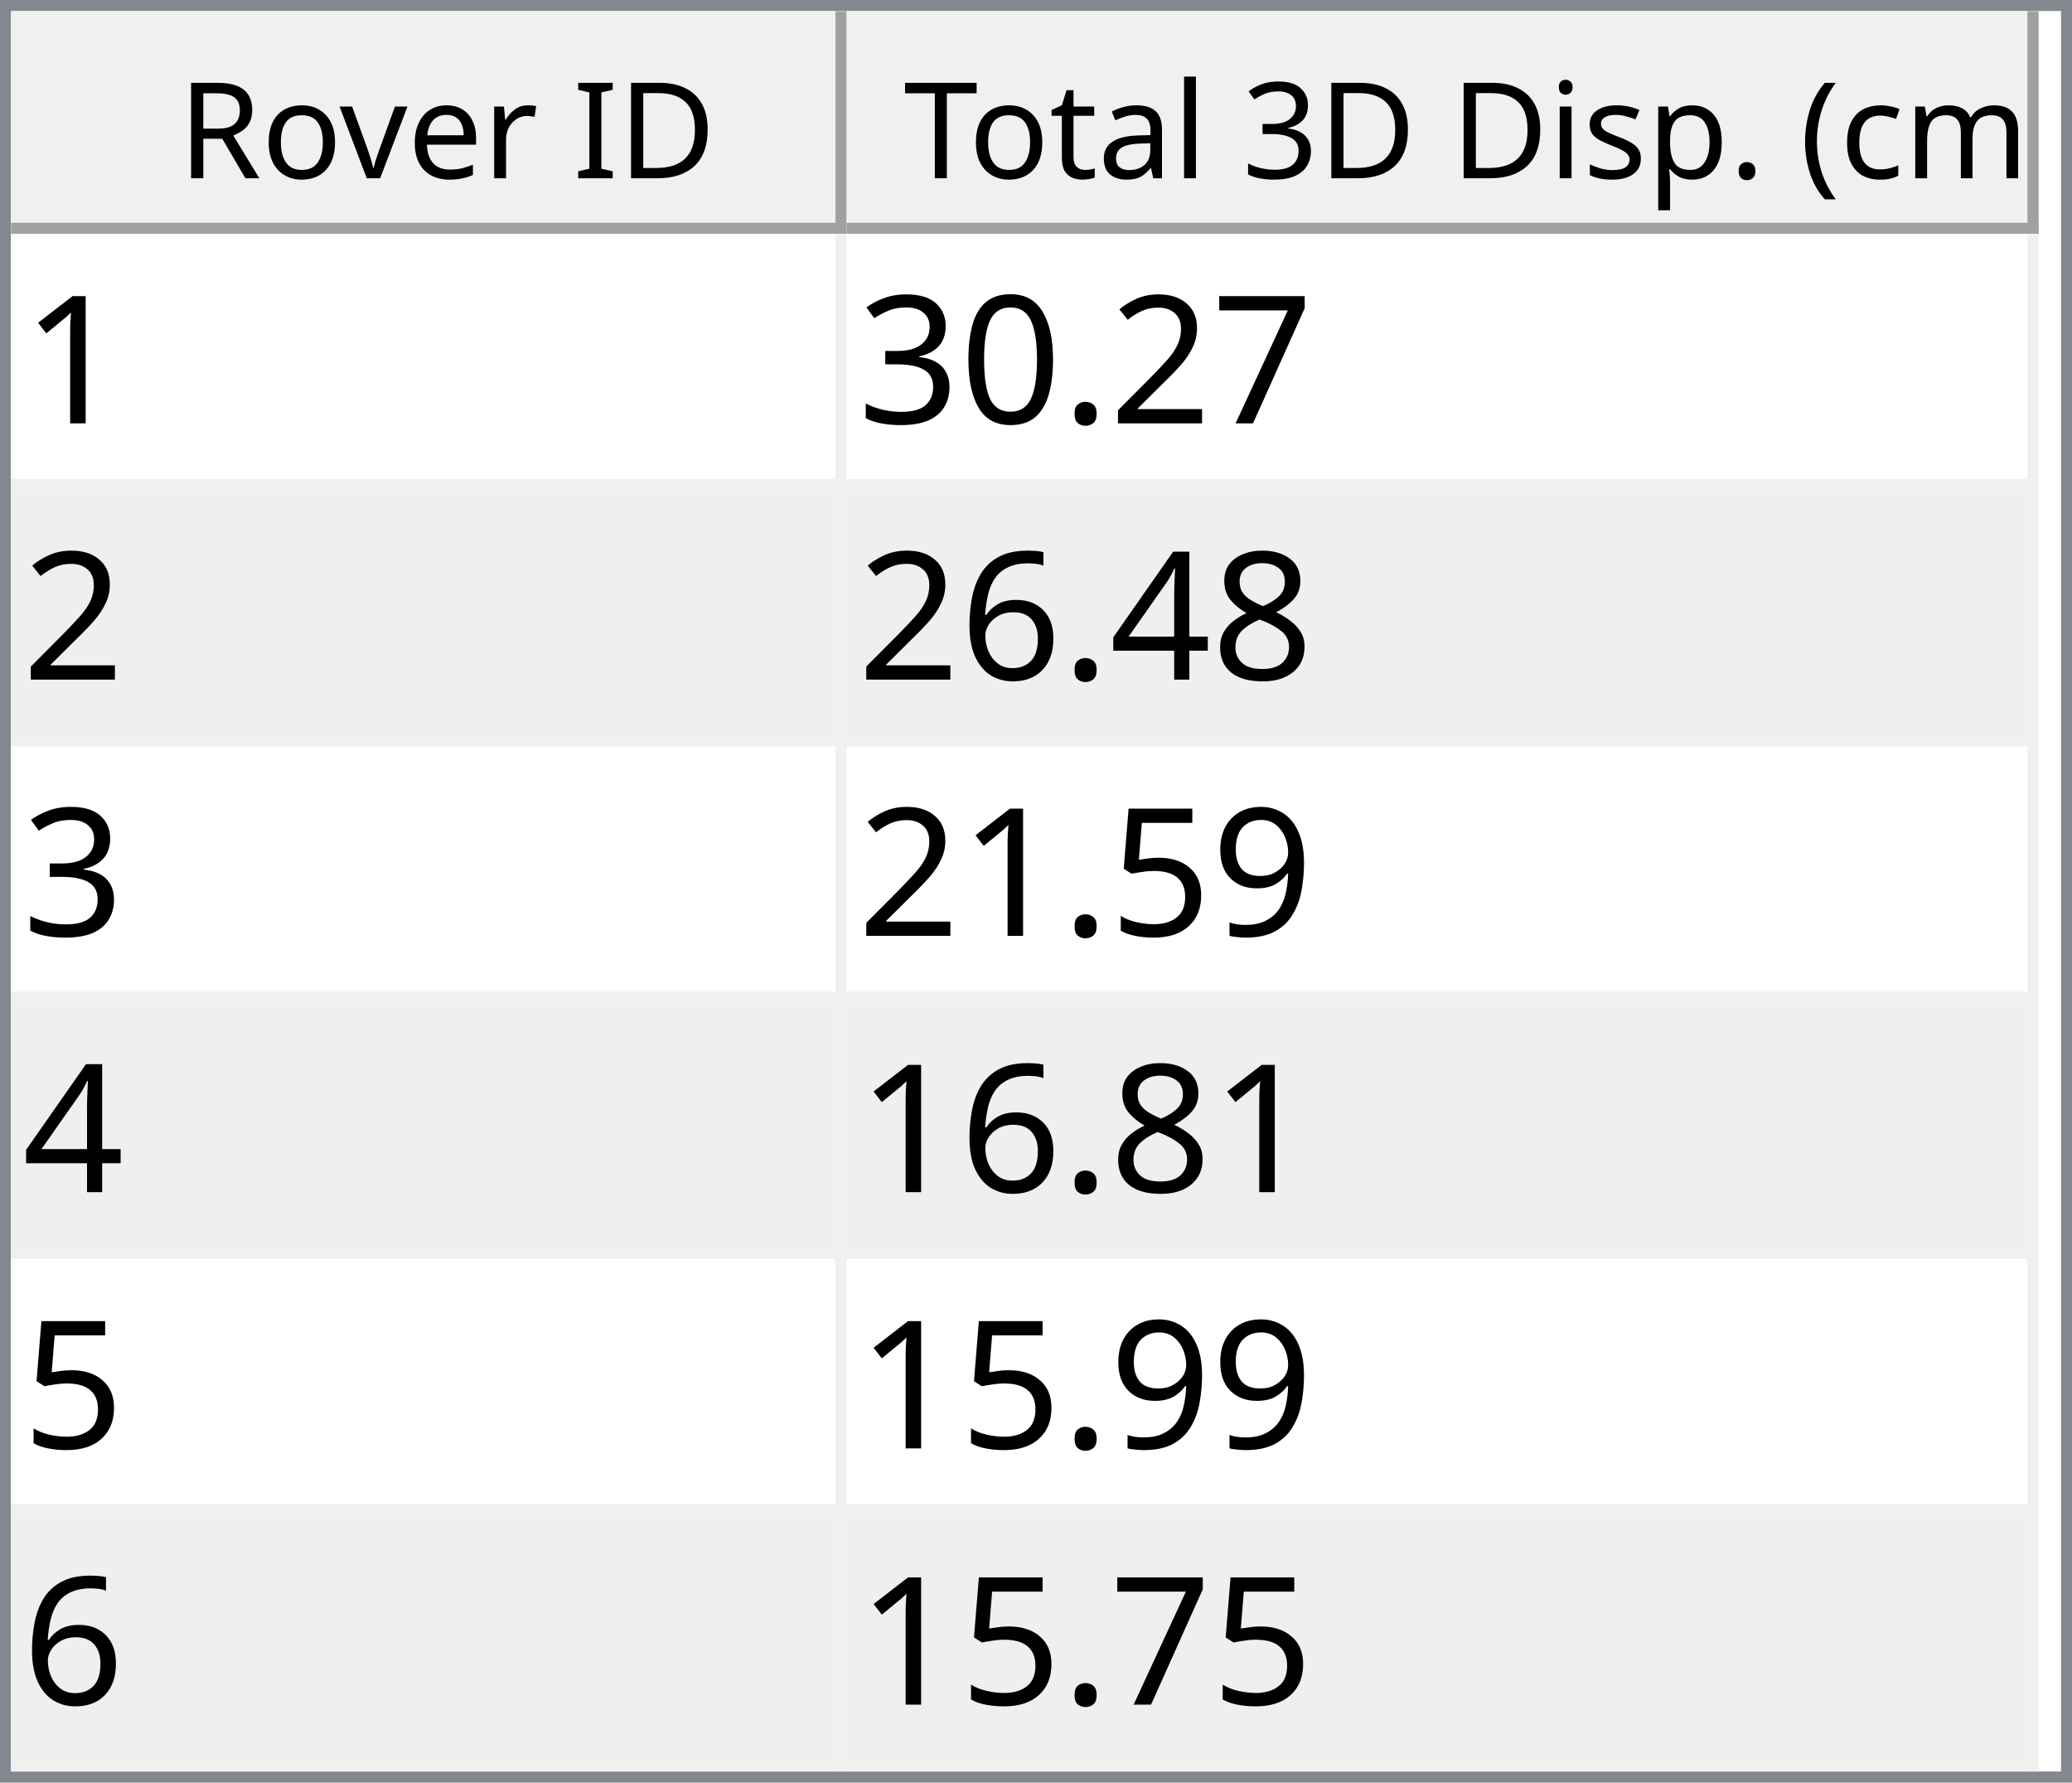
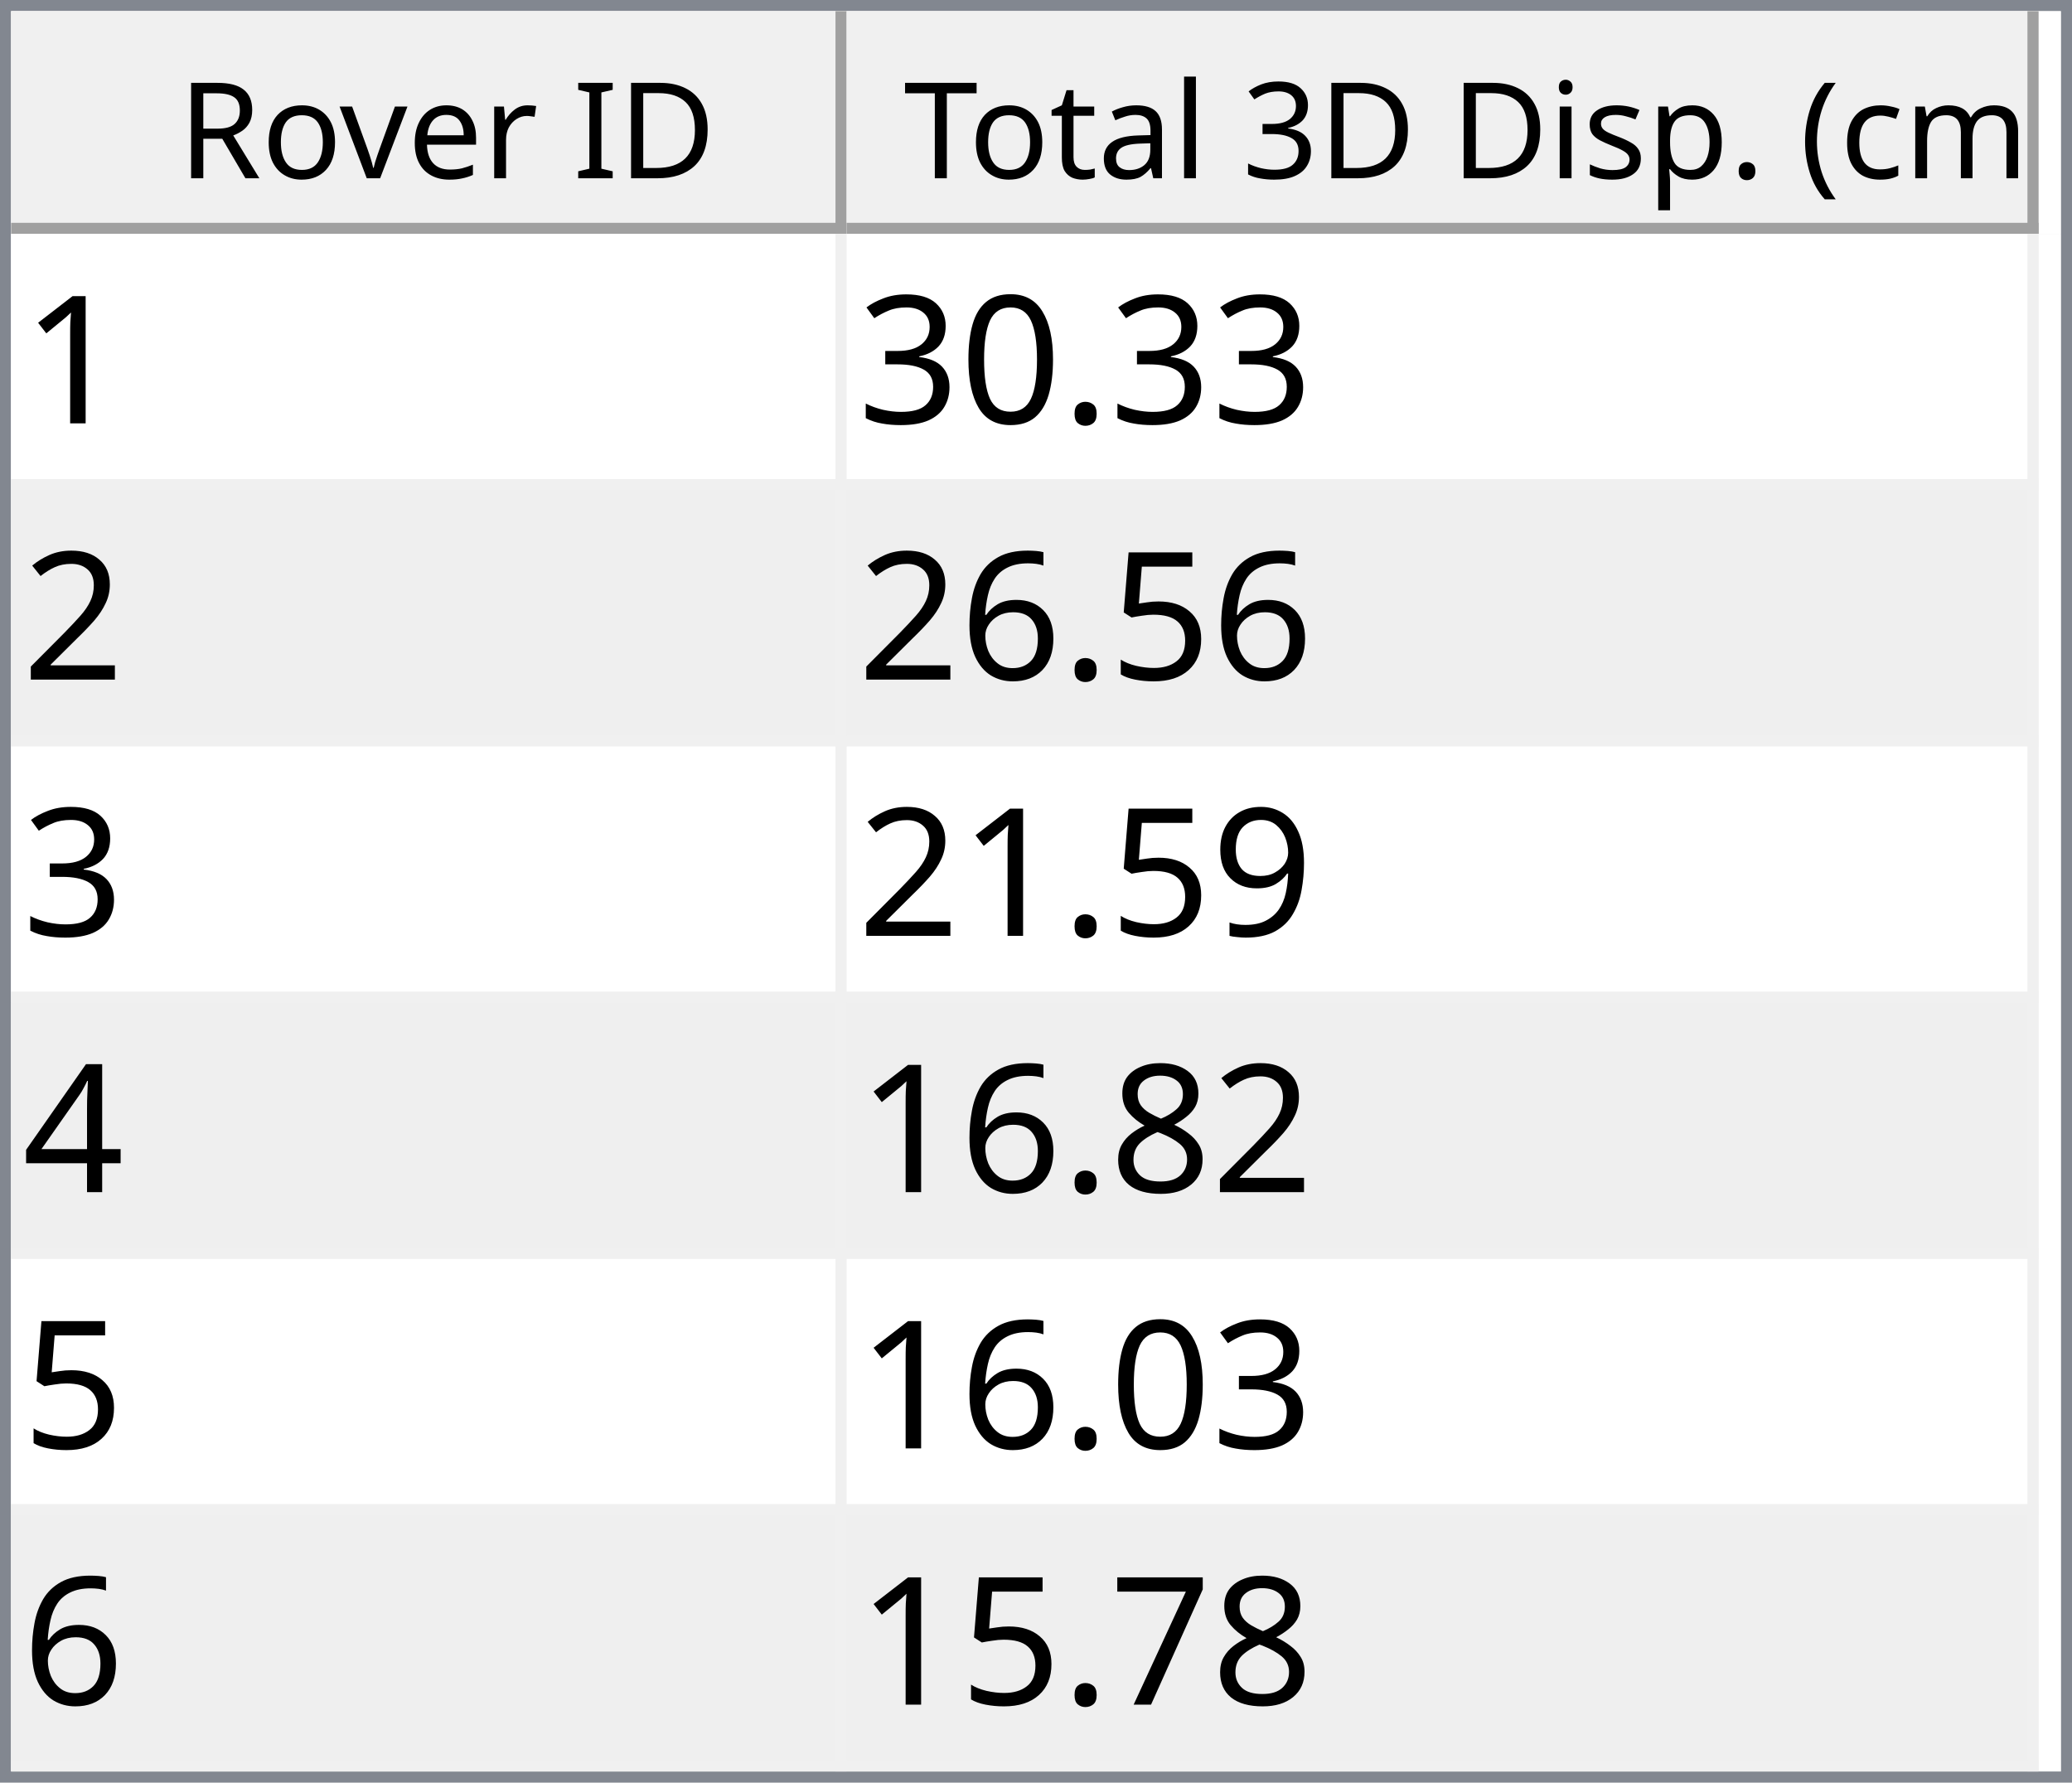
<svg xmlns="http://www.w3.org/2000/svg" style="fill-opacity:1; color-rendering:auto; color-interpolation:auto; text-rendering:auto; stroke:black; stroke-linecap:square; stroke-miterlimit:10; shape-rendering:auto; stroke-opacity:1; fill:black; stroke-dasharray:none; font-weight:normal; stroke-width:1; font-family:'Dialog'; font-style:normal; stroke-linejoin:miter; font-size:12px; stroke-dashoffset:0; image-rendering:auto;" width="186" height="160">
  <defs id="genericDefs" />
  <g>
    <defs id="defs1">
      <clipPath clipPathUnits="userSpaceOnUse" id="clipPath1">
        <path d="M0 0 L186 0 L186 160 L0 160 L0 0 Z" />
      </clipPath>
      <clipPath clipPathUnits="userSpaceOnUse" id="clipPath2">
        <path d="M0 0 L0 160 L186 160 L186 0 Z" />
      </clipPath>
      <clipPath clipPathUnits="userSpaceOnUse" id="clipPath3">
        <path d="M0 0 L0 20 L184 20 L184 0 Z" />
      </clipPath>
      <clipPath clipPathUnits="userSpaceOnUse" id="clipPath4">
        <path d="M0 0 L0 20 L75 20 L75 0 Z" />
      </clipPath>
      <clipPath clipPathUnits="userSpaceOnUse" id="clipPath5">
        <path d="M1 1 L1 19 L74 19 L74 1 Z" />
      </clipPath>
      <clipPath clipPathUnits="userSpaceOnUse" id="clipPath6">
        <path d="M0 0 L0 18 L73 18 L73 0 Z" />
      </clipPath>
      <clipPath clipPathUnits="userSpaceOnUse" id="clipPath7">
        <path d="M-0.5 -0.5 L-0.5 19.5 L74.5 19.5 L74.5 -0.5 Z" />
      </clipPath>
      <clipPath clipPathUnits="userSpaceOnUse" id="clipPath8">
        <path d="M0 0 L0 20 L107 20 L107 0 Z" />
      </clipPath>
      <clipPath clipPathUnits="userSpaceOnUse" id="clipPath9">
        <path d="M1 1 L1 19 L106 19 L106 1 Z" />
      </clipPath>
      <clipPath clipPathUnits="userSpaceOnUse" id="clipPath10">
        <path d="M0 0 L0 18 L105 18 L105 0 Z" />
      </clipPath>
      <clipPath clipPathUnits="userSpaceOnUse" id="clipPath11">
        <path d="M-0.5 -0.5 L-0.5 19.5 L106.5 19.5 L106.5 -0.5 Z" />
      </clipPath>
      <clipPath clipPathUnits="userSpaceOnUse" id="clipPath12">
        <path d="M0 0 L0 138 L184 138 L184 0 Z" />
      </clipPath>
      <clipPath clipPathUnits="userSpaceOnUse" id="clipPath13">
        <path d="M0 0 L0 138 L182 138 L182 0 Z" />
      </clipPath>
      <clipPath clipPathUnits="userSpaceOnUse" id="clipPath14">
        <path d="M-0.5 -0.5 L-0.5 137.5 L181.5 137.5 L181.5 -0.5 Z" />
      </clipPath>
      <clipPath clipPathUnits="userSpaceOnUse" id="clipPath15">
        <path d="M0 0 L0 22 L74 22 L74 0 Z" />
      </clipPath>
      <clipPath clipPathUnits="userSpaceOnUse" id="clipPath16">
        <path d="M0 0 L0 22 L106 22 L106 0 Z" />
      </clipPath>
      <font horiz-adv-x="64.551" id="font1">
        <font-face ascent="107.91" descent="25.098" units-per-em="100" style="font-style:normal; font-family:Segoe UI; font-weight:normal;" />
        <missing-glyph horiz-adv-x="64.551" d="M8.109 0 L8.109 68.266 L56.453 68.266 L56.453 0 L8.109 0 ZM15.328 7.234 L49.219 7.234 L49.219 61.031 L15.328 61.031 L15.328 7.234 Z" />
        <glyph unicode="D" horiz-adv-x="70.117" d="M9.188 0 L9.188 70.016 L28.516 70.016 Q65.531 70.016 65.531 35.891 Q65.531 19.672 55.25 9.836 Q44.969 0 27.734 0 L9.188 0 ZM17.391 62.594 L17.391 7.422 L27.828 7.422 Q41.609 7.422 49.273 14.797 Q56.938 22.172 56.938 35.688 Q56.938 62.594 28.328 62.594 L17.391 62.594 Z" />
        <glyph unicode="I" horiz-adv-x="26.611" d="M17.391 0 L9.188 0 L9.188 70.016 L17.391 70.016 L17.391 0 Z" />
        <glyph unicode=" " horiz-adv-x="27.393" d="" />
        <glyph unicode="r" horiz-adv-x="34.766" d="M34.188 41.891 Q32.078 43.5 28.125 43.5 Q23 43.5 19.555 38.672 Q16.109 33.844 16.109 25.484 L16.109 0 L8.109 0 L8.109 50 L16.109 50 L16.109 39.703 L16.312 39.703 Q18.016 44.969 21.531 47.922 Q25.047 50.875 29.391 50.875 Q32.516 50.875 34.188 50.203 L34.188 41.891 Z" />
        <glyph unicode="e" horiz-adv-x="52.295" d="M48.297 23 L12.984 23 Q13.188 14.656 17.484 10.109 Q21.781 5.562 29.297 5.562 Q37.75 5.562 44.828 11.141 L44.828 3.609 Q38.234 -1.172 27.391 -1.172 Q16.797 -1.172 10.742 5.641 Q4.688 12.453 4.688 24.812 Q4.688 36.469 11.305 43.82 Q17.922 51.172 27.734 51.172 Q37.547 51.172 42.922 44.828 Q48.297 38.484 48.297 27.203 L48.297 23 ZM40.094 29.781 Q40.047 36.719 36.75 40.578 Q33.453 44.438 27.594 44.438 Q21.922 44.438 17.969 40.383 Q14.016 36.328 13.094 29.781 L40.094 29.781 Z" />
        <glyph unicode="v" horiz-adv-x="47.9" d="M47.406 50 L27.484 0 L19.625 0 L0.688 50 L9.469 50 L22.172 13.672 Q23.578 9.672 23.922 6.688 L24.125 6.688 Q24.609 10.453 25.688 13.484 L38.969 50 L47.406 50 Z" />
        <glyph unicode="o" horiz-adv-x="58.594" d="M29 -1.172 Q17.922 -1.172 11.305 5.836 Q4.688 12.844 4.688 24.422 Q4.688 37.016 11.57 44.094 Q18.453 51.172 30.172 51.172 Q41.359 51.172 47.633 44.289 Q53.906 37.406 53.906 25.203 Q53.906 13.234 47.141 6.031 Q40.375 -1.172 29 -1.172 ZM29.594 44.438 Q21.875 44.438 17.383 39.188 Q12.891 33.938 12.891 24.703 Q12.891 15.828 17.43 10.695 Q21.969 5.562 29.594 5.562 Q37.359 5.562 41.531 10.594 Q45.703 15.625 45.703 24.906 Q45.703 34.281 41.531 39.359 Q37.359 44.438 29.594 44.438 Z" />
        <glyph unicode="R" horiz-adv-x="59.814" d="M59.375 0 L49.609 0 L37.891 19.625 Q36.281 22.359 34.766 24.289 Q33.25 26.219 31.664 27.438 Q30.078 28.656 28.25 29.219 Q26.422 29.781 24.125 29.781 L17.391 29.781 L17.391 0 L9.188 0 L9.188 70.016 L30.078 70.016 Q34.672 70.016 38.555 68.867 Q42.438 67.719 45.289 65.375 Q48.141 63.031 49.758 59.547 Q51.375 56.062 51.375 51.375 Q51.375 47.703 50.273 44.656 Q49.172 41.609 47.148 39.211 Q45.125 36.812 42.266 35.133 Q39.406 33.453 35.844 32.516 L35.844 32.328 Q37.594 31.547 38.891 30.547 Q40.188 29.547 41.359 28.18 Q42.531 26.812 43.68 25.078 Q44.828 23.344 46.234 21.047 L59.375 0 ZM17.391 62.594 L17.391 37.203 L28.516 37.203 Q31.594 37.203 34.203 38.133 Q36.812 39.062 38.719 40.797 Q40.625 42.531 41.703 45.047 Q42.781 47.562 42.781 50.688 Q42.781 56.297 39.141 59.445 Q35.5 62.594 28.609 62.594 L17.391 62.594 Z" />
        <glyph unicode=")" horiz-adv-x="30.176" d="M8.297 -15.922 L1.172 -15.922 Q16.406 2.344 16.406 26.812 Q16.406 51.469 1.078 70.016 L8.297 70.016 Q23.531 52.156 23.531 26.703 Q23.531 1.375 8.297 -15.922 Z" />
        <glyph unicode="m" horiz-adv-x="86.133" d="M79.109 0 L71.094 0 L71.094 28.719 Q71.094 37.016 68.531 40.727 Q65.969 44.438 59.906 44.438 Q54.781 44.438 51.195 39.75 Q47.609 35.062 47.609 28.516 L47.609 0 L39.594 0 L39.594 29.688 Q39.594 44.438 28.219 44.438 Q22.953 44.438 19.531 40.016 Q16.109 35.594 16.109 28.516 L16.109 0 L8.109 0 L8.109 50 L16.109 50 L16.109 42.094 L16.312 42.094 Q21.625 51.172 31.844 51.172 Q36.969 51.172 40.773 48.312 Q44.578 45.453 46 40.828 Q51.562 51.172 62.594 51.172 Q79.109 51.172 79.109 30.812 L79.109 0 Z" />
        <glyph unicode="c" horiz-adv-x="46.191" d="M42.188 2.297 Q36.422 -1.172 28.516 -1.172 Q17.828 -1.172 11.258 5.789 Q4.688 12.75 4.688 23.828 Q4.688 36.188 11.766 43.68 Q18.844 51.172 30.672 51.172 Q37.25 51.172 42.281 48.734 L42.281 40.531 Q36.719 44.438 30.375 44.438 Q22.703 44.438 17.797 38.945 Q12.891 33.453 12.891 24.516 Q12.891 15.719 17.508 10.641 Q22.125 5.562 29.891 5.562 Q36.422 5.562 42.188 9.906 L42.188 2.297 Z" />
        <glyph unicode="(" horiz-adv-x="30.176" d="M29.109 -15.922 L21.969 -15.922 Q6.844 1.375 6.844 26.703 Q6.844 52.156 21.969 70.016 L29.203 70.016 Q13.875 51.469 13.875 26.812 Q13.875 2.344 29.109 -15.922 Z" />
        <glyph unicode="." horiz-adv-x="21.68" d="M10.891 -1.078 Q8.641 -1.078 7.055 0.539 Q5.469 2.156 5.469 4.391 Q5.469 6.641 7.055 8.273 Q8.641 9.906 10.891 9.906 Q13.188 9.906 14.797 8.273 Q16.406 6.641 16.406 4.391 Q16.406 2.156 14.797 0.539 Q13.188 -1.078 10.891 -1.078 Z" />
        <glyph unicode="p" horiz-adv-x="58.789" d="M16.312 7.234 L16.109 7.234 L16.109 -23 L8.109 -23 L8.109 50 L16.109 50 L16.109 41.219 L16.312 41.219 Q22.219 51.172 33.594 51.172 Q43.266 51.172 48.688 44.461 Q54.109 37.75 54.109 26.469 Q54.109 13.922 48 6.375 Q41.891 -1.172 31.297 -1.172 Q21.578 -1.172 16.312 7.234 ZM16.109 27.391 L16.109 20.406 Q16.109 14.203 20.141 9.883 Q24.172 5.562 30.375 5.562 Q37.641 5.562 41.773 11.133 Q45.906 16.703 45.906 26.609 Q45.906 34.969 42.047 39.703 Q38.188 44.438 31.594 44.438 Q24.609 44.438 20.359 39.578 Q16.109 34.719 16.109 27.391 Z" />
        <glyph unicode="s" horiz-adv-x="42.432" d="M5.078 1.812 L5.078 10.406 Q11.625 5.562 19.484 5.562 Q30.031 5.562 30.031 12.594 Q30.031 14.594 29.125 15.992 Q28.219 17.391 26.68 18.461 Q25.141 19.531 23.07 20.383 Q21 21.234 18.609 22.172 Q15.281 23.484 12.766 24.828 Q10.25 26.172 8.57 27.859 Q6.891 29.547 6.031 31.695 Q5.172 33.844 5.172 36.719 Q5.172 40.234 6.789 42.945 Q8.406 45.656 11.086 47.484 Q13.766 49.312 17.211 50.242 Q20.656 51.172 24.312 51.172 Q30.812 51.172 35.938 48.922 L35.938 40.828 Q30.422 44.438 23.25 44.438 Q21 44.438 19.195 43.922 Q17.391 43.406 16.094 42.477 Q14.797 41.547 14.086 40.258 Q13.375 38.969 13.375 37.406 Q13.375 35.453 14.086 34.133 Q14.797 32.812 16.164 31.789 Q17.531 30.766 19.484 29.938 Q21.438 29.109 23.922 28.125 Q27.25 26.859 29.883 25.516 Q32.516 24.172 34.375 22.484 Q36.234 20.797 37.234 18.602 Q38.234 16.406 38.234 13.375 Q38.234 9.672 36.602 6.938 Q34.969 4.203 32.234 2.398 Q29.5 0.594 25.93 -0.289 Q22.359 -1.172 18.453 -1.172 Q10.75 -1.172 5.078 1.812 Z" />
        <glyph unicode="i" horiz-adv-x="24.219" d="M12.203 62.703 Q10.062 62.703 8.547 64.164 Q7.031 65.625 7.031 67.875 Q7.031 70.125 8.547 71.609 Q10.062 73.094 12.203 73.094 Q14.406 73.094 15.945 71.609 Q17.484 70.125 17.484 67.875 Q17.484 65.719 15.945 64.211 Q14.406 62.703 12.203 62.703 ZM16.109 0 L8.109 0 L8.109 50 L16.109 50 L16.109 0 Z" />
        <glyph unicode="3" horiz-adv-x="53.906" d="M46.531 19.828 Q46.531 15.094 44.75 11.211 Q42.969 7.328 39.719 4.57 Q36.469 1.812 31.93 0.297 Q27.391 -1.219 21.922 -1.219 Q11.922 -1.219 6 2.594 L6 11.188 Q13.094 5.609 22.219 5.609 Q25.875 5.609 28.828 6.539 Q31.781 7.469 33.906 9.227 Q36.031 10.984 37.18 13.477 Q38.328 15.969 38.328 19.094 Q38.328 32.812 18.797 32.812 L12.984 32.812 L12.984 39.594 L18.5 39.594 Q35.797 39.594 35.797 52.484 Q35.797 64.406 22.609 64.406 Q15.188 64.406 8.688 59.422 L8.688 67.188 Q15.375 71.188 24.609 71.188 Q29 71.188 32.57 69.969 Q36.141 68.75 38.68 66.555 Q41.219 64.359 42.609 61.281 Q44 58.203 44 54.5 Q44 40.672 30.031 36.719 L30.031 36.531 Q33.594 36.141 36.625 34.797 Q39.656 33.453 41.852 31.305 Q44.047 29.156 45.289 26.25 Q46.531 23.344 46.531 19.828 Z" />
        <glyph unicode="l" horiz-adv-x="24.219" d="M16.109 0 L8.109 0 L8.109 74.031 L16.109 74.031 L16.109 0 Z" />
        <glyph unicode="a" horiz-adv-x="50.879" d="M43.891 0 L35.891 0 L35.891 7.812 L35.688 7.812 Q30.469 -1.172 20.312 -1.172 Q12.844 -1.172 8.617 2.781 Q4.391 6.734 4.391 13.281 Q4.391 27.297 20.906 29.594 L35.891 31.688 Q35.891 44.438 25.594 44.438 Q16.547 44.438 9.281 38.281 L9.281 46.484 Q16.656 51.172 26.266 51.172 Q43.891 51.172 43.891 32.516 L43.891 0 ZM35.891 25.297 L23.828 23.641 Q18.266 22.859 15.43 20.875 Q12.594 18.891 12.594 13.875 Q12.594 10.203 15.211 7.883 Q17.828 5.562 22.172 5.562 Q28.125 5.562 32.008 9.742 Q35.891 13.922 35.891 20.312 L35.891 25.297 Z" />
        <glyph unicode="t" horiz-adv-x="33.887" d="M31.297 0.484 Q28.469 -1.078 23.828 -1.078 Q10.688 -1.078 10.688 13.578 L10.688 43.172 L2.094 43.172 L2.094 50 L10.688 50 L10.688 62.203 L18.703 64.797 L18.703 50 L31.297 50 L31.297 43.172 L18.703 43.172 L18.703 14.984 Q18.703 9.969 20.414 7.82 Q22.125 5.672 26.078 5.672 Q29.109 5.672 31.297 7.328 L31.297 0.484 Z" />
        <glyph unicode="T" horiz-adv-x="52.393" d="M50.594 62.594 L30.375 62.594 L30.375 0 L22.172 0 L22.172 62.594 L2 62.594 L2 70.016 L50.594 70.016 L50.594 62.594 Z" />
      </font>
      <font horiz-adv-x="75.0" id="font2">
        <font-face ascent="100.537" descent="21.973" units-per-em="100" style="font-style:normal; font-family:sans-serif; font-weight:normal;" />
        <missing-glyph horiz-adv-x="75.0" d="M12.5 0 L12.5 62.5 L62.5 62.5 L62.5 0 L12.5 0 ZM14.062 1.562 L60.938 1.562 L60.938 60.938 L14.062 60.938 L14.062 1.562 Z" />
        <glyph unicode="1" horiz-adv-x="55.615" d="M37.25 0 L28.469 0 L28.469 56 Q25.297 52.984 20.141 49.953 Q14.984 46.922 10.891 45.406 L10.891 53.906 Q18.266 57.375 23.781 62.305 Q29.297 67.234 31.594 71.875 L37.25 71.875 L37.25 0 Z" />
-         <glyph unicode="7" horiz-adv-x="55.615" d="M4.734 62.203 L4.734 70.656 L51.078 70.656 L51.078 63.812 Q44.234 56.547 37.523 44.484 Q30.812 32.422 27.156 19.672 Q24.516 10.688 23.781 0 L14.75 0 Q14.891 8.453 18.062 20.414 Q21.234 32.375 27.172 43.484 Q33.109 54.594 39.797 62.203 L4.734 62.203 Z" />
-         <glyph unicode="2" horiz-adv-x="55.615" d="M50.344 8.453 L50.344 0 L3.031 0 Q2.938 3.172 4.047 6.109 Q5.859 10.938 9.836 15.625 Q13.812 20.312 21.344 26.469 Q33.016 36.031 37.117 41.625 Q41.219 47.219 41.219 52.203 Q41.219 57.422 37.477 61.008 Q33.734 64.594 27.734 64.594 Q21.391 64.594 17.578 60.789 Q13.766 56.984 13.719 50.25 L4.688 51.172 Q5.609 61.281 11.664 66.578 Q17.719 71.875 27.938 71.875 Q38.234 71.875 44.242 66.164 Q50.25 60.453 50.25 52 Q50.25 47.703 48.492 43.555 Q46.734 39.406 42.656 34.812 Q38.578 30.219 29.109 22.219 Q21.188 15.578 18.945 13.211 Q16.703 10.844 15.234 8.453 L50.344 8.453 Z" />
        <glyph unicode="." horiz-adv-x="27.783" d="M9.078 0 L9.078 10.016 L19.094 10.016 L19.094 0 L9.078 0 Z" />
        <glyph unicode="0" horiz-adv-x="55.615" d="M4.156 35.297 Q4.156 48 6.766 55.742 Q9.375 63.484 14.523 67.68 Q19.672 71.875 27.484 71.875 Q33.25 71.875 37.594 69.555 Q41.938 67.234 44.773 62.867 Q47.609 58.5 49.219 52.227 Q50.828 45.953 50.828 35.297 Q50.828 22.703 48.242 14.969 Q45.656 7.234 40.508 3.008 Q35.359 -1.219 27.484 -1.219 Q17.141 -1.219 11.234 6.203 Q4.156 15.141 4.156 35.297 ZM13.188 35.297 Q13.188 17.672 17.312 11.836 Q21.438 6 27.484 6 Q33.547 6 37.672 11.859 Q41.797 17.719 41.797 35.297 Q41.797 52.984 37.672 58.789 Q33.547 64.594 27.391 64.594 Q21.344 64.594 17.719 59.469 Q13.188 52.938 13.188 35.297 Z" />
        <glyph unicode="3" horiz-adv-x="55.615" d="M4.203 18.891 L12.984 20.062 Q14.5 12.594 18.141 9.297 Q21.781 6 27 6 Q33.203 6 37.477 10.297 Q41.75 14.594 41.75 20.953 Q41.75 27 37.797 30.93 Q33.844 34.859 27.734 34.859 Q25.25 34.859 21.531 33.891 L22.516 41.609 Q23.391 41.5 23.922 41.5 Q29.547 41.5 34.039 44.43 Q38.531 47.359 38.531 53.469 Q38.531 58.297 35.258 61.477 Q31.984 64.656 26.812 64.656 Q21.688 64.656 18.266 61.43 Q14.844 58.203 13.875 51.766 L5.078 53.328 Q6.688 62.156 12.398 67.016 Q18.109 71.875 26.609 71.875 Q32.469 71.875 37.398 69.359 Q42.328 66.844 44.945 62.5 Q47.562 58.156 47.562 53.266 Q47.562 48.641 45.07 44.828 Q42.578 41.016 37.703 38.766 Q44.047 37.312 47.562 32.695 Q51.078 28.078 51.078 21.141 Q51.078 11.766 44.242 5.25 Q37.406 -1.266 26.953 -1.266 Q17.531 -1.266 11.305 4.352 Q5.078 9.969 4.203 18.891 Z" />
-         <glyph unicode="8" horiz-adv-x="55.615" d="M17.672 38.812 Q12.203 40.828 9.57 44.539 Q6.938 48.25 6.938 53.422 Q6.938 61.234 12.555 66.555 Q18.172 71.875 27.484 71.875 Q36.859 71.875 42.578 66.43 Q48.297 60.984 48.297 53.172 Q48.297 48.188 45.68 44.508 Q43.062 40.828 37.75 38.812 Q44.344 36.672 47.781 31.883 Q51.219 27.094 51.219 20.453 Q51.219 11.281 44.727 5.031 Q38.234 -1.219 27.641 -1.219 Q17.047 -1.219 10.547 5.055 Q4.047 11.328 4.047 20.703 Q4.047 27.688 7.594 32.398 Q11.141 37.109 17.672 38.812 ZM15.922 53.719 Q15.922 48.641 19.195 45.414 Q22.469 42.188 27.688 42.188 Q32.766 42.188 36.016 45.383 Q39.266 48.578 39.266 53.219 Q39.266 58.062 35.914 61.359 Q32.562 64.656 27.594 64.656 Q22.562 64.656 19.242 61.43 Q15.922 58.203 15.922 53.719 ZM13.094 20.656 Q13.094 16.891 14.875 13.375 Q16.656 9.859 20.172 7.93 Q23.688 6 27.734 6 Q34.031 6 38.133 10.055 Q42.234 14.109 42.234 20.359 Q42.234 26.703 38.016 30.859 Q33.797 35.016 27.438 35.016 Q21.234 35.016 17.164 30.914 Q13.094 26.812 13.094 20.656 Z" />
-         <glyph unicode="4" horiz-adv-x="55.615" d="M32.328 0 L32.328 17.141 L1.266 17.141 L1.266 25.203 L33.938 71.578 L41.109 71.578 L41.109 25.203 L50.781 25.203 L50.781 17.141 L41.109 17.141 L41.109 0 L32.328 0 ZM32.328 25.203 L32.328 57.469 L9.906 25.203 L32.328 25.203 Z" />
+         <glyph unicode="2" horiz-adv-x="55.615" d="M50.344 8.453 L50.344 0 L3.031 0 Q2.938 3.172 4.047 6.109 Q5.859 10.938 9.836 15.625 Q13.812 20.312 21.344 26.469 Q33.016 36.031 37.117 41.625 Q41.219 47.219 41.219 52.203 Q41.219 57.422 37.477 61.008 Q33.734 64.594 27.734 64.594 Q21.391 64.594 17.578 60.789 Q13.766 56.984 13.719 50.25 L4.688 51.172 Q5.609 61.281 11.664 66.578 Q17.719 71.875 27.938 71.875 Q38.234 71.875 44.242 66.164 Q50.25 60.453 50.25 52 Q50.25 47.703 48.492 43.555 Q46.734 39.406 42.656 34.812 Q38.578 30.219 29.109 22.219 Q21.188 15.578 18.945 13.211 Q16.703 10.844 15.234 8.453 L50.344 8.453 Z" />
+         <glyph unicode="5" horiz-adv-x="55.615" d="M4.156 18.75 L13.375 19.531 Q14.406 12.797 18.141 9.398 Q21.875 6 27.156 6 Q33.5 6 37.891 10.789 Q42.281 15.578 42.281 23.484 Q42.281 31 38.062 35.352 Q33.844 39.703 27 39.703 Q22.75 39.703 19.336 37.773 Q15.922 35.844 13.969 32.766 L5.719 33.844 L12.641 70.609 L48.25 70.609 L48.25 62.203 L19.672 62.203 L15.828 42.969 Q22.266 47.469 29.344 47.469 Q38.719 47.469 45.164 40.969 Q51.609 34.469 51.609 24.266 Q51.609 14.547 45.953 7.469 Q39.062 -1.219 27.156 -1.219 Q17.391 -1.219 11.211 4.25 Q5.031 9.719 4.156 18.75 Z" />
        <glyph unicode="6" horiz-adv-x="55.615" d="M49.75 54.047 L41.016 53.375 Q39.844 58.547 37.703 60.891 Q34.125 64.656 28.906 64.656 Q24.703 64.656 21.531 62.312 Q17.391 59.281 14.992 53.469 Q12.594 47.656 12.5 36.922 Q15.672 41.75 20.266 44.094 Q24.859 46.438 29.891 46.438 Q38.672 46.438 44.852 39.969 Q51.031 33.5 51.031 23.25 Q51.031 16.5 48.125 10.719 Q45.219 4.938 40.141 1.859 Q35.062 -1.219 28.609 -1.219 Q17.625 -1.219 10.695 6.859 Q3.766 14.938 3.766 33.5 Q3.766 54.25 11.422 63.672 Q18.109 71.875 29.438 71.875 Q37.891 71.875 43.289 67.141 Q48.688 62.406 49.75 54.047 ZM13.875 23.188 Q13.875 18.656 15.797 14.508 Q17.719 10.359 21.188 8.18 Q24.656 6 28.469 6 Q34.031 6 38.039 10.492 Q42.047 14.984 42.047 22.703 Q42.047 30.125 38.086 34.398 Q34.125 38.672 28.125 38.672 Q22.172 38.672 18.023 34.398 Q13.875 30.125 13.875 23.188 Z" />
        <glyph unicode="9" horiz-adv-x="55.615" d="M5.469 16.547 L13.922 17.328 Q14.984 11.375 18.016 8.688 Q21.047 6 25.781 6 Q29.828 6 32.883 7.859 Q35.938 9.719 37.891 12.82 Q39.844 15.922 41.164 21.195 Q42.484 26.469 42.484 31.938 Q42.484 32.516 42.438 33.688 Q39.797 29.5 35.234 26.883 Q30.672 24.266 25.344 24.266 Q16.453 24.266 10.305 30.711 Q4.156 37.156 4.156 47.703 Q4.156 58.594 10.578 65.234 Q17 71.875 26.656 71.875 Q33.641 71.875 39.43 68.117 Q45.219 64.359 48.219 57.398 Q51.219 50.438 51.219 37.25 Q51.219 23.531 48.242 15.406 Q45.266 7.281 39.383 3.031 Q33.5 -1.219 25.594 -1.219 Q17.188 -1.219 11.867 3.445 Q6.547 8.109 5.469 16.547 ZM41.453 48.141 Q41.453 55.719 37.43 60.156 Q33.406 64.594 27.734 64.594 Q21.875 64.594 17.531 59.812 Q13.188 55.031 13.188 47.406 Q13.188 40.578 17.312 36.305 Q21.438 32.031 27.484 32.031 Q33.594 32.031 37.523 36.305 Q41.453 40.578 41.453 48.141 Z" />
-         <glyph unicode="5" horiz-adv-x="55.615" d="M4.156 18.75 L13.375 19.531 Q14.406 12.797 18.141 9.398 Q21.875 6 27.156 6 Q33.5 6 37.891 10.789 Q42.281 15.578 42.281 23.484 Q42.281 31 38.062 35.352 Q33.844 39.703 27 39.703 Q22.75 39.703 19.336 37.773 Q15.922 35.844 13.969 32.766 L5.719 33.844 L12.641 70.609 L48.25 70.609 L48.25 62.203 L19.672 62.203 L15.828 42.969 Q22.266 47.469 29.344 47.469 Q38.719 47.469 45.164 40.969 Q51.609 34.469 51.609 24.266 Q51.609 14.547 45.953 7.469 Q39.062 -1.219 27.156 -1.219 Q17.391 -1.219 11.211 4.25 Q5.031 9.719 4.156 18.75 Z" />
+         <glyph unicode="4" horiz-adv-x="55.615" d="M32.328 0 L32.328 17.141 L1.266 17.141 L1.266 25.203 L33.938 71.578 L41.109 71.578 L41.109 25.203 L50.781 25.203 L50.781 17.141 L41.109 17.141 L41.109 0 L32.328 0 ZM32.328 25.203 L32.328 57.469 L9.906 25.203 L32.328 25.203 Z" />
+         <glyph unicode="8" horiz-adv-x="55.615" d="M17.672 38.812 Q12.203 40.828 9.57 44.539 Q6.938 48.25 6.938 53.422 Q6.938 61.234 12.555 66.555 Q18.172 71.875 27.484 71.875 Q36.859 71.875 42.578 66.43 Q48.297 60.984 48.297 53.172 Q48.297 48.188 45.68 44.508 Q43.062 40.828 37.75 38.812 Q44.344 36.672 47.781 31.883 Q51.219 27.094 51.219 20.453 Q51.219 11.281 44.727 5.031 Q38.234 -1.219 27.641 -1.219 Q17.047 -1.219 10.547 5.055 Q4.047 11.328 4.047 20.703 Q4.047 27.688 7.594 32.398 Q11.141 37.109 17.672 38.812 ZM15.922 53.719 Q15.922 48.641 19.195 45.414 Q22.469 42.188 27.688 42.188 Q32.766 42.188 36.016 45.383 Q39.266 48.578 39.266 53.219 Q39.266 58.062 35.914 61.359 Q32.562 64.656 27.594 64.656 Q22.562 64.656 19.242 61.43 Q15.922 58.203 15.922 53.719 ZM13.094 20.656 Q13.094 16.891 14.875 13.375 Q16.656 9.859 20.172 7.93 Q23.688 6 27.734 6 Q34.031 6 38.133 10.055 Q42.234 14.109 42.234 20.359 Q42.234 26.703 38.016 30.859 Q33.797 35.016 27.438 35.016 Q21.234 35.016 17.164 30.914 Q13.094 26.812 13.094 20.656 Z" />
+         <glyph unicode="7" horiz-adv-x="55.615" d="M4.734 62.203 L4.734 70.656 L51.078 70.656 L51.078 63.812 Q44.234 56.547 37.523 44.484 Q30.812 32.422 27.156 19.672 Q24.516 10.688 23.781 0 L14.75 0 Q14.891 8.453 18.062 20.414 Q21.234 32.375 27.172 43.484 Q33.109 54.594 39.797 62.203 L4.734 62.203 Z" />
      </font>
    </defs>
    <g style="fill:white; stroke:white;">
      <rect x="0" y="0" width="186" style="clip-path:url(#clipPath1); stroke:none;" height="160" />
    </g>
    <g style="fill:white; text-rendering:optimizeSpeed; color-rendering:optimizeSpeed; image-rendering:optimizeSpeed; shape-rendering:crispEdges; stroke:white; color-interpolation:sRGB;">
      <rect x="0" width="186" height="160" y="0" style="stroke:none;" />
      <path style="stroke:none;" d="M0 160 L186 160 L186 0 L0 0 Z" />
    </g>
    <g style="fill:rgb(240,240,240); font-family:'Segoe UI'; stroke:rgb(240,240,240);">
      <rect x="0" y="0" width="186" style="clip-path:url(#clipPath2); stroke:none;" height="160" />
    </g>
    <g style="fill:rgb(130,135,144); font-family:'Segoe UI'; stroke:rgb(130,135,144);">
      <path d="M0 0 L186 0 L186 160 L0 160 L0 0 ZM1 1 L185 1 L185 159 L1 159 L1 1 Z" style="fill-rule:evenodd; clip-path:url(#clipPath2); stroke:none;" />
    </g>
    <g style="fill:white; font-family:'Segoe UI'; stroke:white;" transform="translate(1,1)">
      <rect x="0" y="0" width="184" style="clip-path:url(#clipPath3); stroke:none;" height="20" />
    </g>
    <g style="fill:rgb(240,240,240); font-family:'Segoe UI'; stroke:rgb(240,240,240);" transform="translate(1,1)">
      <rect x="0" y="0" width="75" style="clip-path:url(#clipPath4); stroke:none;" height="20" />
    </g>
    <g style="font-family:'Segoe UI';" transform="translate(2,2)">
      <text x="14" xml:space="preserve" y="14" style="clip-path:url(#clipPath6); stroke:none;">Rover ID</text>
    </g>
    <g style="fill:rgb(160,160,160); font-family:'Segoe UI'; stroke:rgb(160,160,160); stroke-linejoin:bevel;" transform="translate(1.5,1.5)">
      <line x1="74" x2="74" y1="0" style="fill:none; clip-path:url(#clipPath7);" y2="19" />
    </g>
    <g style="fill:rgb(160,160,160); font-family:'Segoe UI'; stroke:rgb(160,160,160); stroke-linejoin:bevel;" transform="matrix(1,0,0,1,1,1) translate(0.5,0.5)">
      <line x1="0" x2="74" y1="19" style="fill:none; clip-path:url(#clipPath7);" y2="19" />
    </g>
    <g style="fill:rgb(240,240,240); font-family:'Segoe UI'; stroke:rgb(240,240,240);" transform="translate(76,1)">
      <rect x="0" y="0" width="107" style="clip-path:url(#clipPath8); stroke:none;" height="20" />
    </g>
    <g style="font-family:'Segoe UI';" transform="translate(77,2)">
      <text x="1" xml:space="preserve" y="14" style="clip-path:url(#clipPath10); stroke:none;"> Total 3D Disp. (cm)</text>
    </g>
    <g style="fill:rgb(160,160,160); font-family:'Segoe UI'; stroke:rgb(160,160,160); stroke-linejoin:bevel;" transform="translate(76.5,1.5)">
      <line x1="106" x2="106" y1="0" style="fill:none; clip-path:url(#clipPath11);" y2="19" />
    </g>
    <g style="fill:rgb(160,160,160); font-family:'Segoe UI'; stroke:rgb(160,160,160); stroke-linejoin:bevel;" transform="matrix(1,0,0,1,76,1) translate(0.5,0.5)">
      <line x1="0" x2="106" y1="19" style="fill:none; clip-path:url(#clipPath11);" y2="19" />
    </g>
    <g style="fill:white; font-family:'Segoe UI'; stroke:white;" transform="translate(1,21)">
      <rect x="0" y="0" width="184" style="clip-path:url(#clipPath12); stroke:none;" height="138" />
    </g>
    <g style="fill:rgb(240,240,240); font-size:16px; font-family:sans-serif; stroke:rgb(240,240,240);" transform="translate(1,21)">
      <rect x="0" y="0" width="182" style="clip-path:url(#clipPath13); stroke:none;" height="138" />
      <line transform="translate(0.5,0.5)" x1="0" x2="181" y1="22" style="clip-path:url(#clipPath14); fill:none; stroke-linejoin:bevel;" y2="22" />
    </g>
    <g transform="matrix(1,0,0,1,1,21) translate(0.5,0.5)" style="fill:rgb(240,240,240); font-size:16px; font-family:sans-serif; stroke:rgb(240,240,240); stroke-linejoin:bevel;">
      <line x1="0" x2="181" y1="45" style="fill:none; clip-path:url(#clipPath14);" y2="45" />
    </g>
    <g transform="matrix(1,0,0,1,1,21) translate(0.5,0.5)" style="fill:rgb(240,240,240); font-size:16px; font-family:sans-serif; stroke:rgb(240,240,240); stroke-linejoin:bevel;">
      <line x1="0" x2="181" y1="68" style="fill:none; clip-path:url(#clipPath14);" y2="68" />
    </g>
    <g transform="matrix(1,0,0,1,1,21) translate(0.5,0.5)" style="fill:rgb(240,240,240); font-size:16px; font-family:sans-serif; stroke:rgb(240,240,240); stroke-linejoin:bevel;">
      <line x1="0" x2="181" y1="91" style="fill:none; clip-path:url(#clipPath14);" y2="91" />
    </g>
    <g transform="matrix(1,0,0,1,1,21) translate(0.5,0.5)" style="fill:rgb(240,240,240); font-size:16px; font-family:sans-serif; stroke:rgb(240,240,240); stroke-linejoin:bevel;">
      <line x1="0" x2="181" y1="114" style="fill:none; clip-path:url(#clipPath14);" y2="114" />
    </g>
    <g transform="matrix(1,0,0,1,1,21) translate(0.5,0.5)" style="fill:rgb(240,240,240); font-size:16px; font-family:sans-serif; stroke:rgb(240,240,240); stroke-linejoin:bevel;">
      <line x1="0" x2="181" y1="137" style="fill:none; clip-path:url(#clipPath14);" y2="137" />
    </g>
    <g transform="matrix(1,0,0,1,1,21) translate(0.5,0.5)" style="fill:rgb(240,240,240); font-size:16px; font-family:sans-serif; stroke:rgb(240,240,240); stroke-linejoin:bevel;">
      <line x1="74" x2="74" y1="0" style="fill:none; clip-path:url(#clipPath14);" y2="137" />
    </g>
    <g transform="matrix(1,0,0,1,1,21) translate(0.5,0.5)" style="fill:rgb(240,240,240); font-size:16px; font-family:sans-serif; stroke:rgb(240,240,240); stroke-linejoin:bevel;">
      <line x1="181" x2="181" y1="0" style="fill:none; clip-path:url(#clipPath14);" y2="137" />
    </g>
    <g style="fill:white; font-size:16px; font-family:sans-serif; stroke:white;" transform="matrix(1,0,0,1,1,21)">
      <rect x="0" y="0" width="74" style="clip-path:url(#clipPath15); stroke:none;" height="22" />
      <text x="1" y="17" style="fill:black; clip-path:url(#clipPath15); stroke:none;" xml:space="preserve">1</text>
    </g>
    <g style="fill:white; font-size:16px; font-family:sans-serif; stroke:white;" transform="matrix(1,0,0,1,1,21) translate(75,0)">
      <rect x="0" y="0" width="106" style="clip-path:url(#clipPath16); stroke:none;" height="22" />
-       <text x="1" y="17" style="fill:black; clip-path:url(#clipPath16); stroke:none;" xml:space="preserve">30.27</text>
+       <text x="1" y="17" style="fill:black; clip-path:url(#clipPath16); stroke:none;" xml:space="preserve">30.33</text>
    </g>
    <g style="fill:rgb(239,239,239); font-size:16px; font-family:sans-serif; stroke:rgb(239,239,239);" transform="matrix(1,0,0,1,1,21) translate(0,23)">
      <rect x="0" y="0" width="74" style="clip-path:url(#clipPath15); stroke:none;" height="22" />
      <text x="1" y="17" style="fill:black; clip-path:url(#clipPath15); stroke:none;" xml:space="preserve">2</text>
    </g>
    <g style="fill:rgb(239,239,239); font-size:16px; font-family:sans-serif; stroke:rgb(239,239,239);" transform="matrix(1,0,0,1,1,21) translate(75,23)">
      <rect x="0" y="0" width="106" style="clip-path:url(#clipPath16); stroke:none;" height="22" />
-       <text x="1" y="17" style="fill:black; clip-path:url(#clipPath16); stroke:none;" xml:space="preserve">26.48</text>
+       <text x="1" y="17" style="fill:black; clip-path:url(#clipPath16); stroke:none;" xml:space="preserve">26.56</text>
    </g>
    <g style="fill:white; font-size:16px; font-family:sans-serif; stroke:white;" transform="matrix(1,0,0,1,1,21) translate(0,46)">
      <rect x="0" y="0" width="74" style="clip-path:url(#clipPath15); stroke:none;" height="22" />
      <text x="1" y="17" style="fill:black; clip-path:url(#clipPath15); stroke:none;" xml:space="preserve">3</text>
    </g>
    <g style="fill:white; font-size:16px; font-family:sans-serif; stroke:white;" transform="matrix(1,0,0,1,1,21) translate(75,46)">
      <rect x="0" y="0" width="106" style="clip-path:url(#clipPath16); stroke:none;" height="22" />
      <text x="1" y="17" style="fill:black; clip-path:url(#clipPath16); stroke:none;" xml:space="preserve">21.59</text>
    </g>
    <g style="fill:rgb(239,239,239); font-size:16px; font-family:sans-serif; stroke:rgb(239,239,239);" transform="matrix(1,0,0,1,1,21) translate(0,69)">
      <rect x="0" y="0" width="74" style="clip-path:url(#clipPath15); stroke:none;" height="22" />
      <text x="1" y="17" style="fill:black; clip-path:url(#clipPath15); stroke:none;" xml:space="preserve">4</text>
    </g>
    <g style="fill:rgb(239,239,239); font-size:16px; font-family:sans-serif; stroke:rgb(239,239,239);" transform="matrix(1,0,0,1,1,21) translate(75,69)">
      <rect x="0" y="0" width="106" style="clip-path:url(#clipPath16); stroke:none;" height="22" />
-       <text x="1" y="17" style="fill:black; clip-path:url(#clipPath16); stroke:none;" xml:space="preserve">16.81</text>
+       <text x="1" y="17" style="fill:black; clip-path:url(#clipPath16); stroke:none;" xml:space="preserve">16.82</text>
    </g>
    <g style="fill:white; font-size:16px; font-family:sans-serif; stroke:white;" transform="matrix(1,0,0,1,1,21) translate(0,92)">
      <rect x="0" y="0" width="74" style="clip-path:url(#clipPath15); stroke:none;" height="22" />
      <text x="1" y="17" style="fill:black; clip-path:url(#clipPath15); stroke:none;" xml:space="preserve">5</text>
    </g>
    <g style="fill:white; font-size:16px; font-family:sans-serif; stroke:white;" transform="matrix(1,0,0,1,1,21) translate(75,92)">
      <rect x="0" y="0" width="106" style="clip-path:url(#clipPath16); stroke:none;" height="22" />
-       <text x="1" y="17" style="fill:black; clip-path:url(#clipPath16); stroke:none;" xml:space="preserve">15.99</text>
+       <text x="1" y="17" style="fill:black; clip-path:url(#clipPath16); stroke:none;" xml:space="preserve">16.03</text>
    </g>
    <g style="fill:rgb(239,239,239); font-size:16px; font-family:sans-serif; stroke:rgb(239,239,239);" transform="matrix(1,0,0,1,1,21) translate(0,115)">
      <rect x="0" y="0" width="74" style="clip-path:url(#clipPath15); stroke:none;" height="22" />
      <text x="1" y="17" style="fill:black; clip-path:url(#clipPath15); stroke:none;" xml:space="preserve">6</text>
    </g>
    <g style="fill:rgb(239,239,239); font-size:16px; font-family:sans-serif; stroke:rgb(239,239,239);" transform="matrix(1,0,0,1,1,21) translate(75,115)">
      <rect x="0" y="0" width="106" style="clip-path:url(#clipPath16); stroke:none;" height="22" />
-       <text x="1" y="17" style="fill:black; clip-path:url(#clipPath16); stroke:none;" xml:space="preserve">15.75</text>
+       <text x="1" y="17" style="fill:black; clip-path:url(#clipPath16); stroke:none;" xml:space="preserve">15.78</text>
    </g>
  </g>
</svg>
